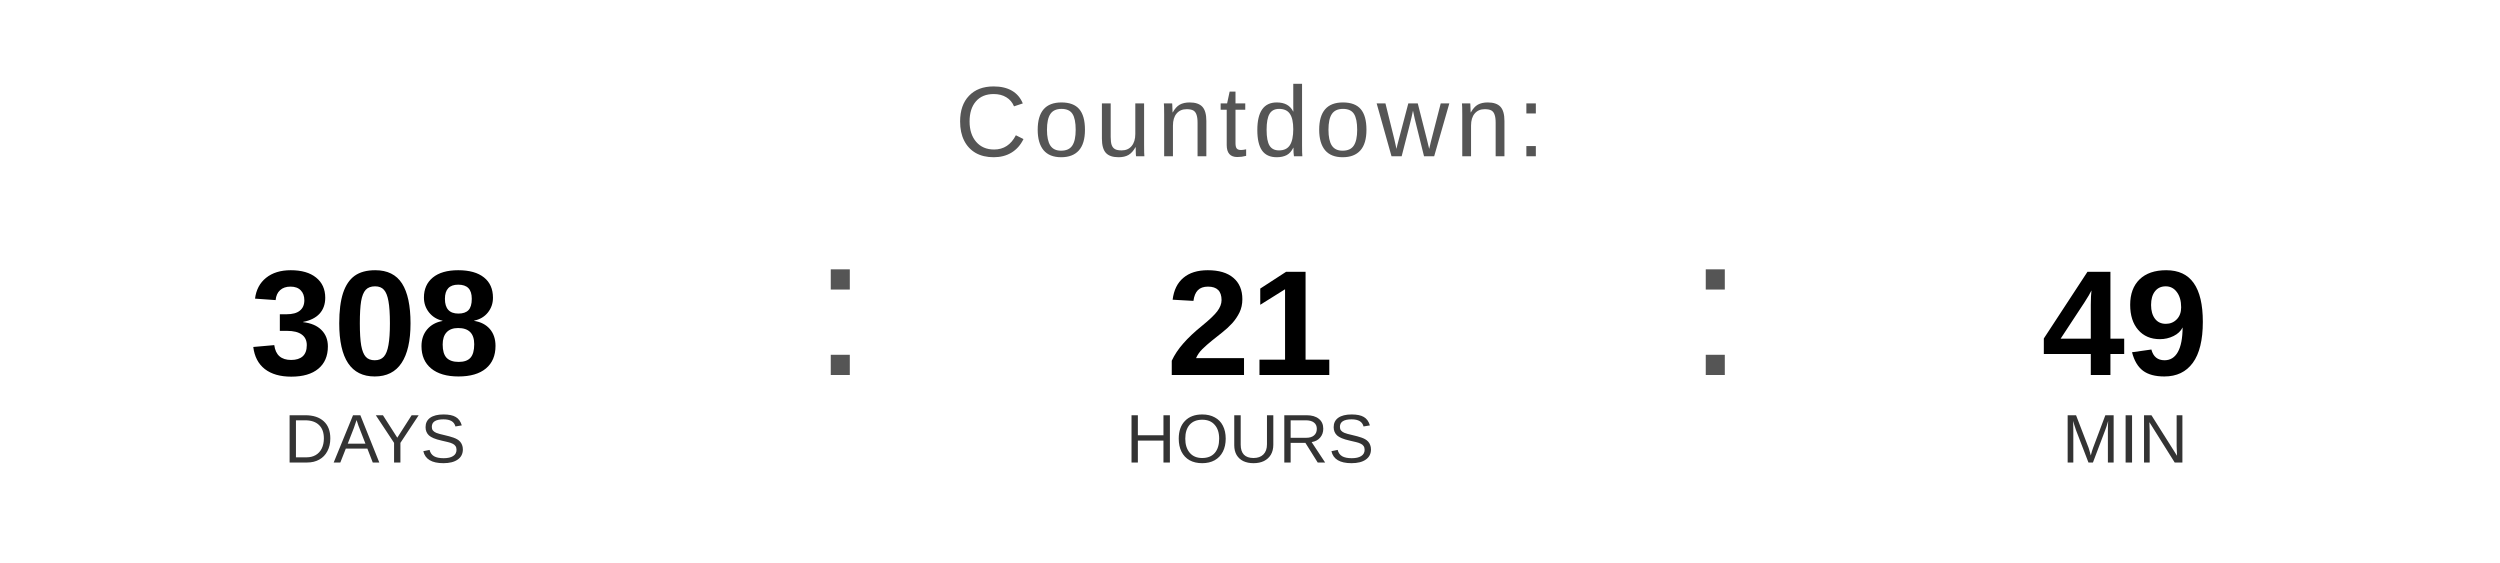
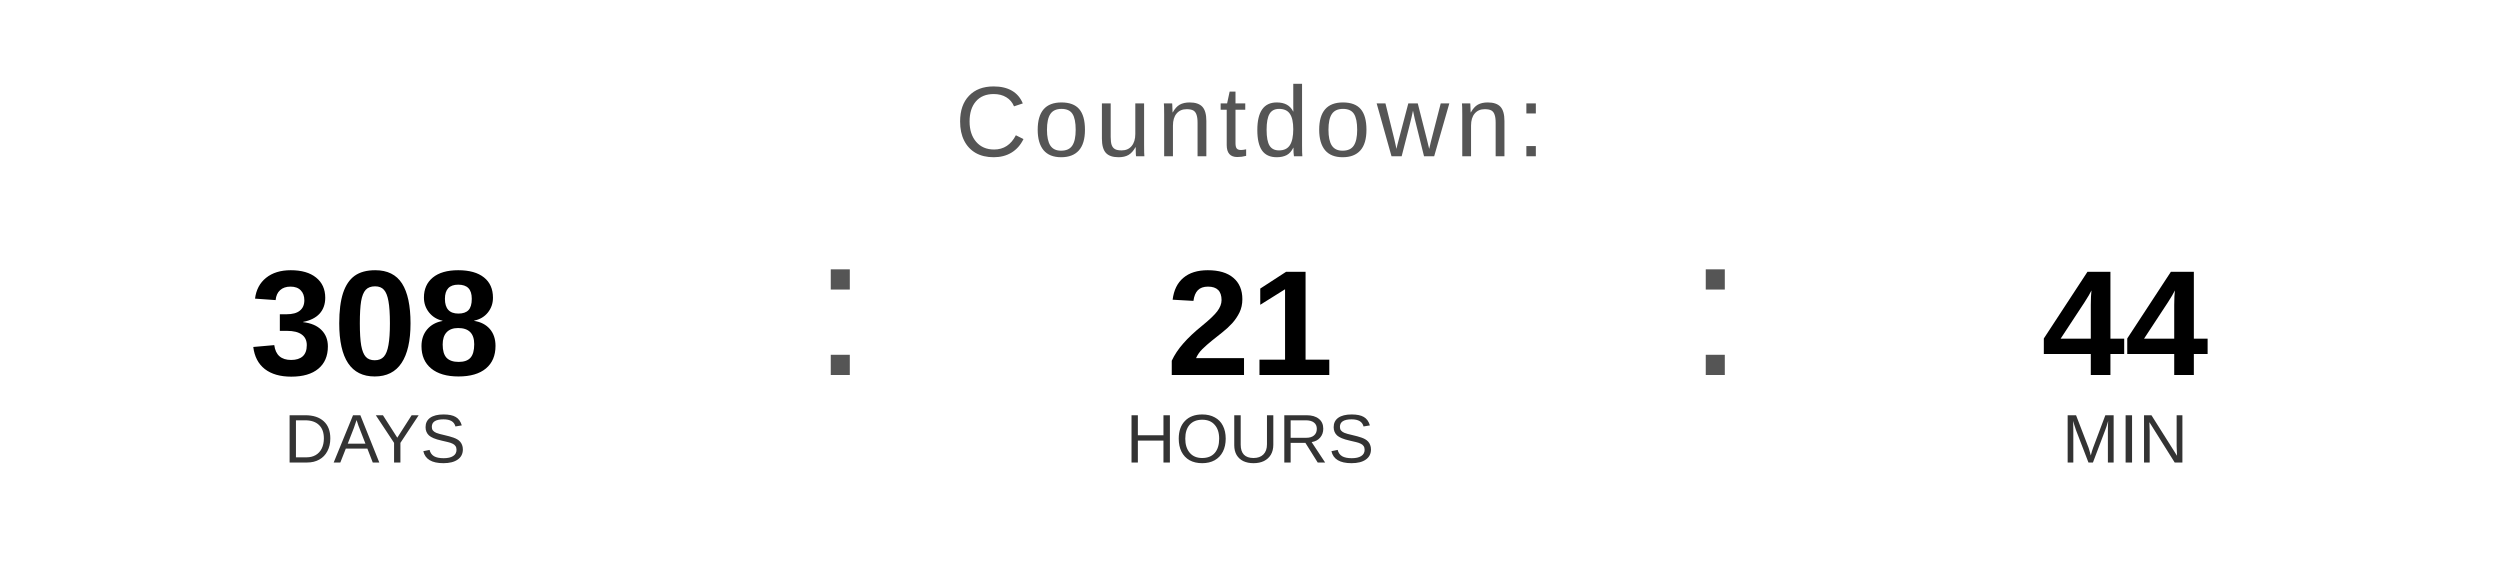
<svg xmlns="http://www.w3.org/2000/svg" width="400" height="90" viewBox="0 0 400 90">
  <text x="200" y="25" font-family="Arial, Helvetica, sans-serif" font-size="16" fill="#555555" text-anchor="middle" letter-spacing="1">
    Countdown:
  </text>
  <text x="60" y="60" font-family="Arial, Helvetica, sans-serif" font-size="24" font-weight="bold" fill="#000000" text-anchor="middle">308</text>
  <text x="60" y="74" font-family="Arial, Helvetica, sans-serif" font-size="11" fill="#333333" text-anchor="middle">DAYS</text>
  <text x="130" y="60" font-family="Arial, sans-serif" font-size="32" fill="#555555">:</text>
  <text x="200" y="60" font-family="Arial, Helvetica, sans-serif" font-size="24" font-weight="bold" fill="#000000" text-anchor="middle">21</text>
  <text x="200" y="74" font-family="Arial, Helvetica, sans-serif" font-size="11" fill="#333333" text-anchor="middle">HOURS</text>
  <text x="270" y="60" font-family="Arial, sans-serif" font-size="32" fill="#555555">:</text>
-   <text x="340" y="60" font-family="Arial, Helvetica, sans-serif" font-size="24" font-weight="bold" fill="#000000" text-anchor="middle">49</text>
+   <text x="340" y="60" font-family="Arial, Helvetica, sans-serif" font-size="24" font-weight="bold" fill="#000000" text-anchor="middle">44</text>
  <text x="340" y="74" font-family="Arial, Helvetica, sans-serif" font-size="11" fill="#333333" text-anchor="middle">MIN</text>
</svg>
